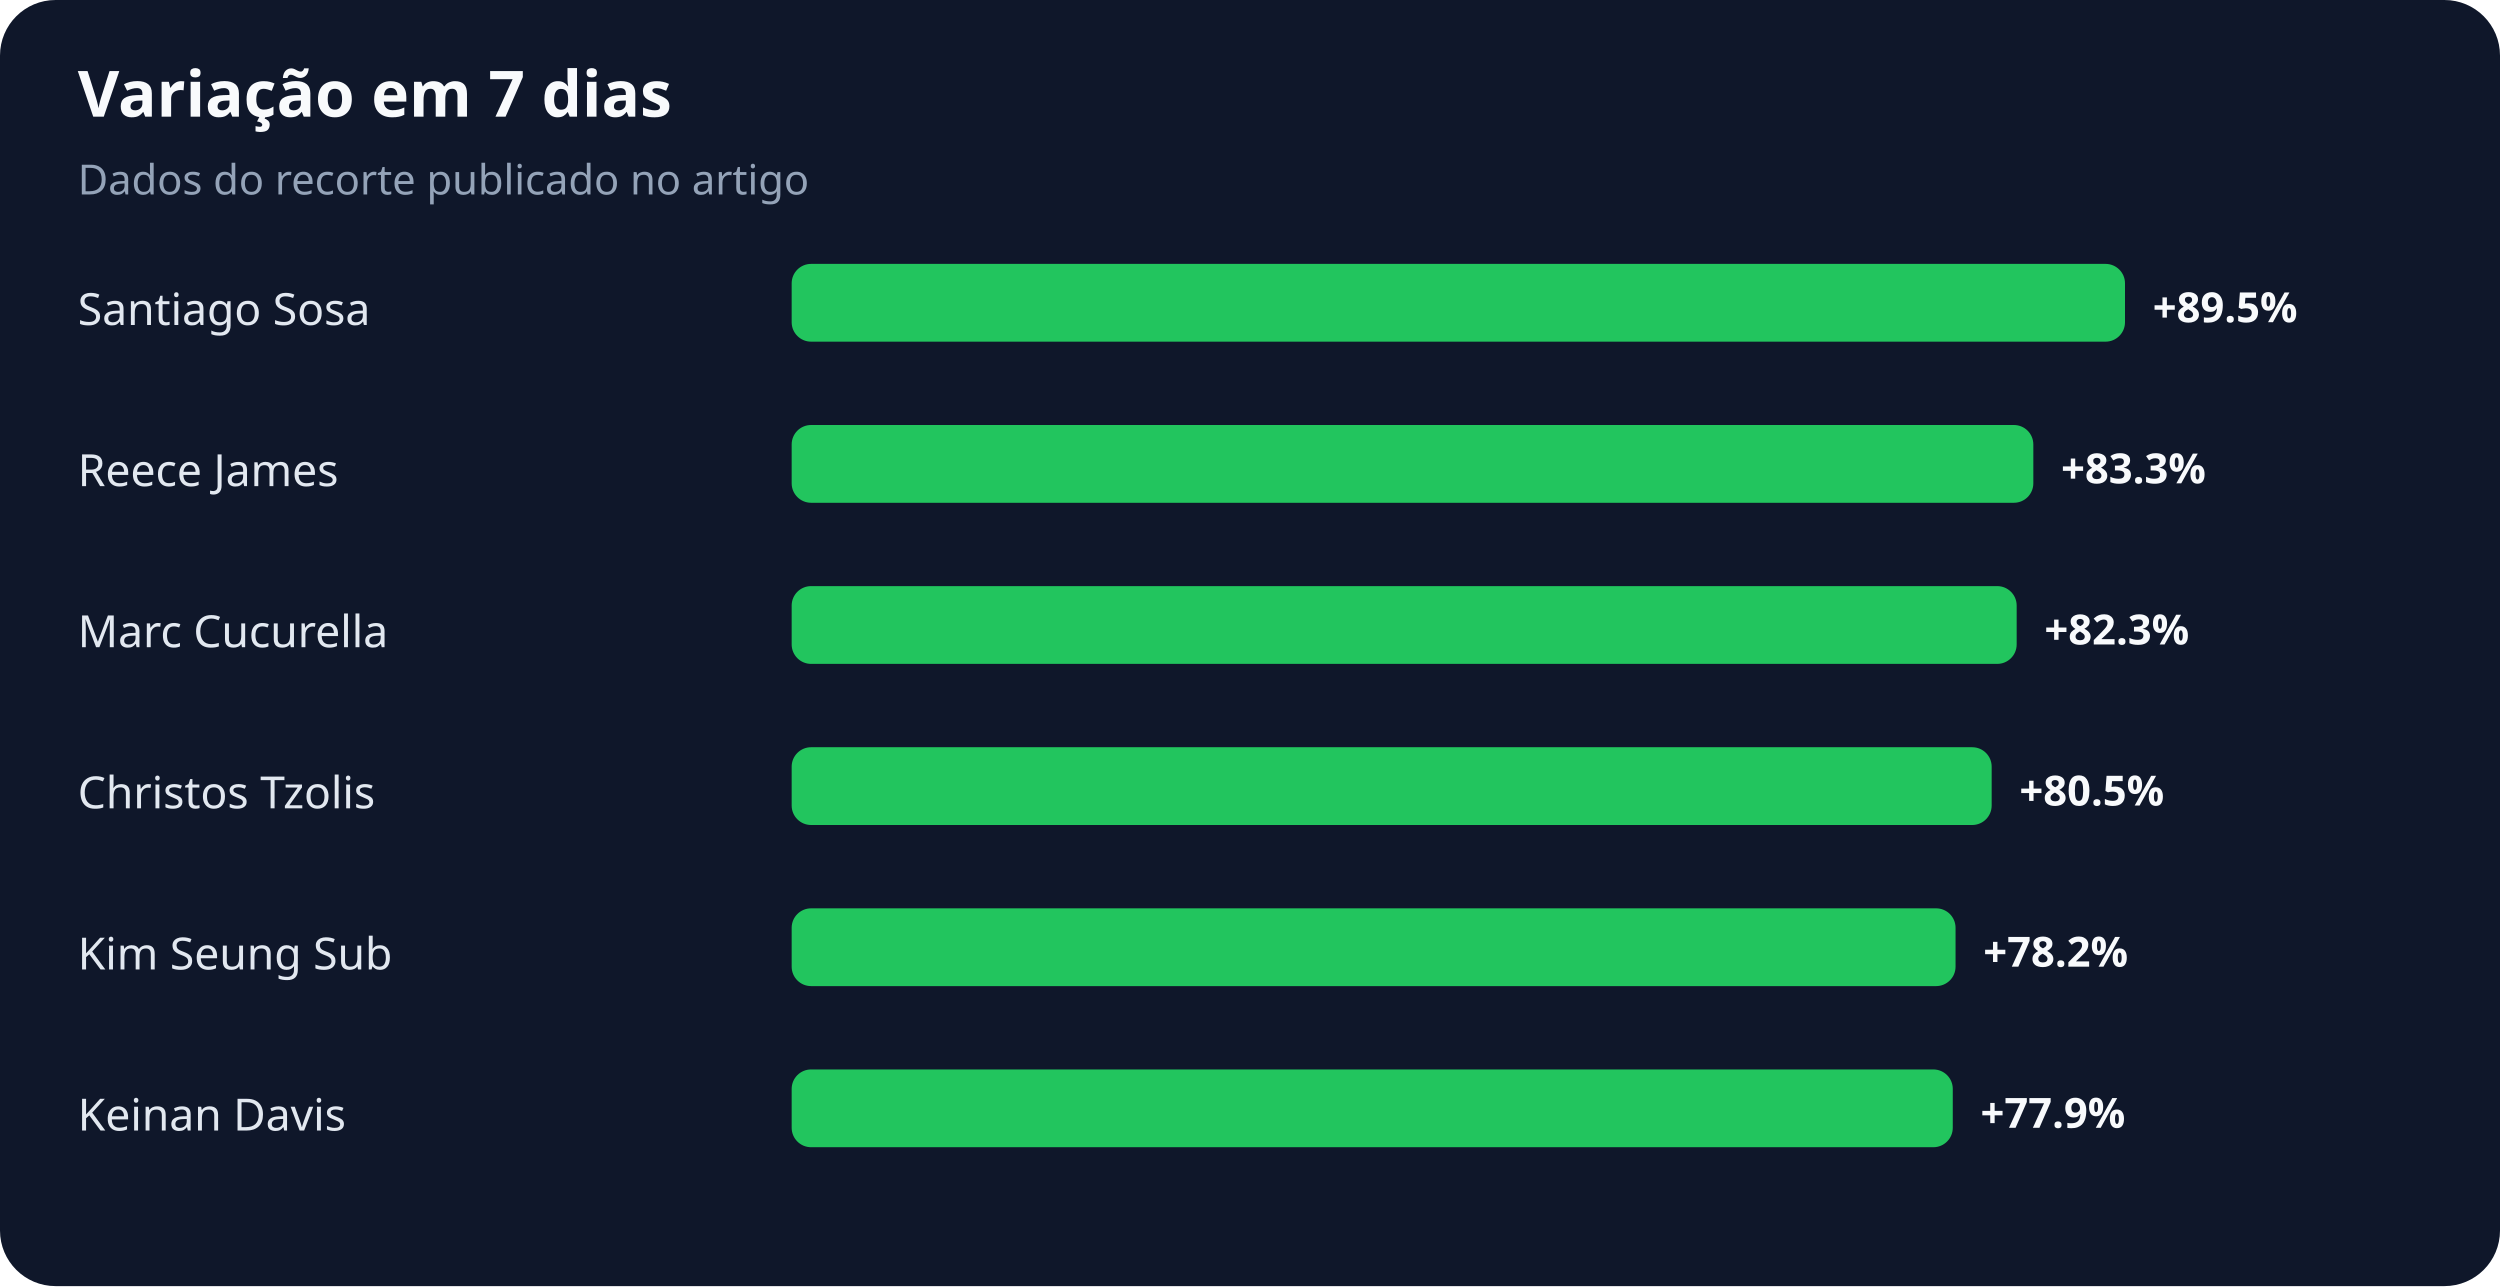
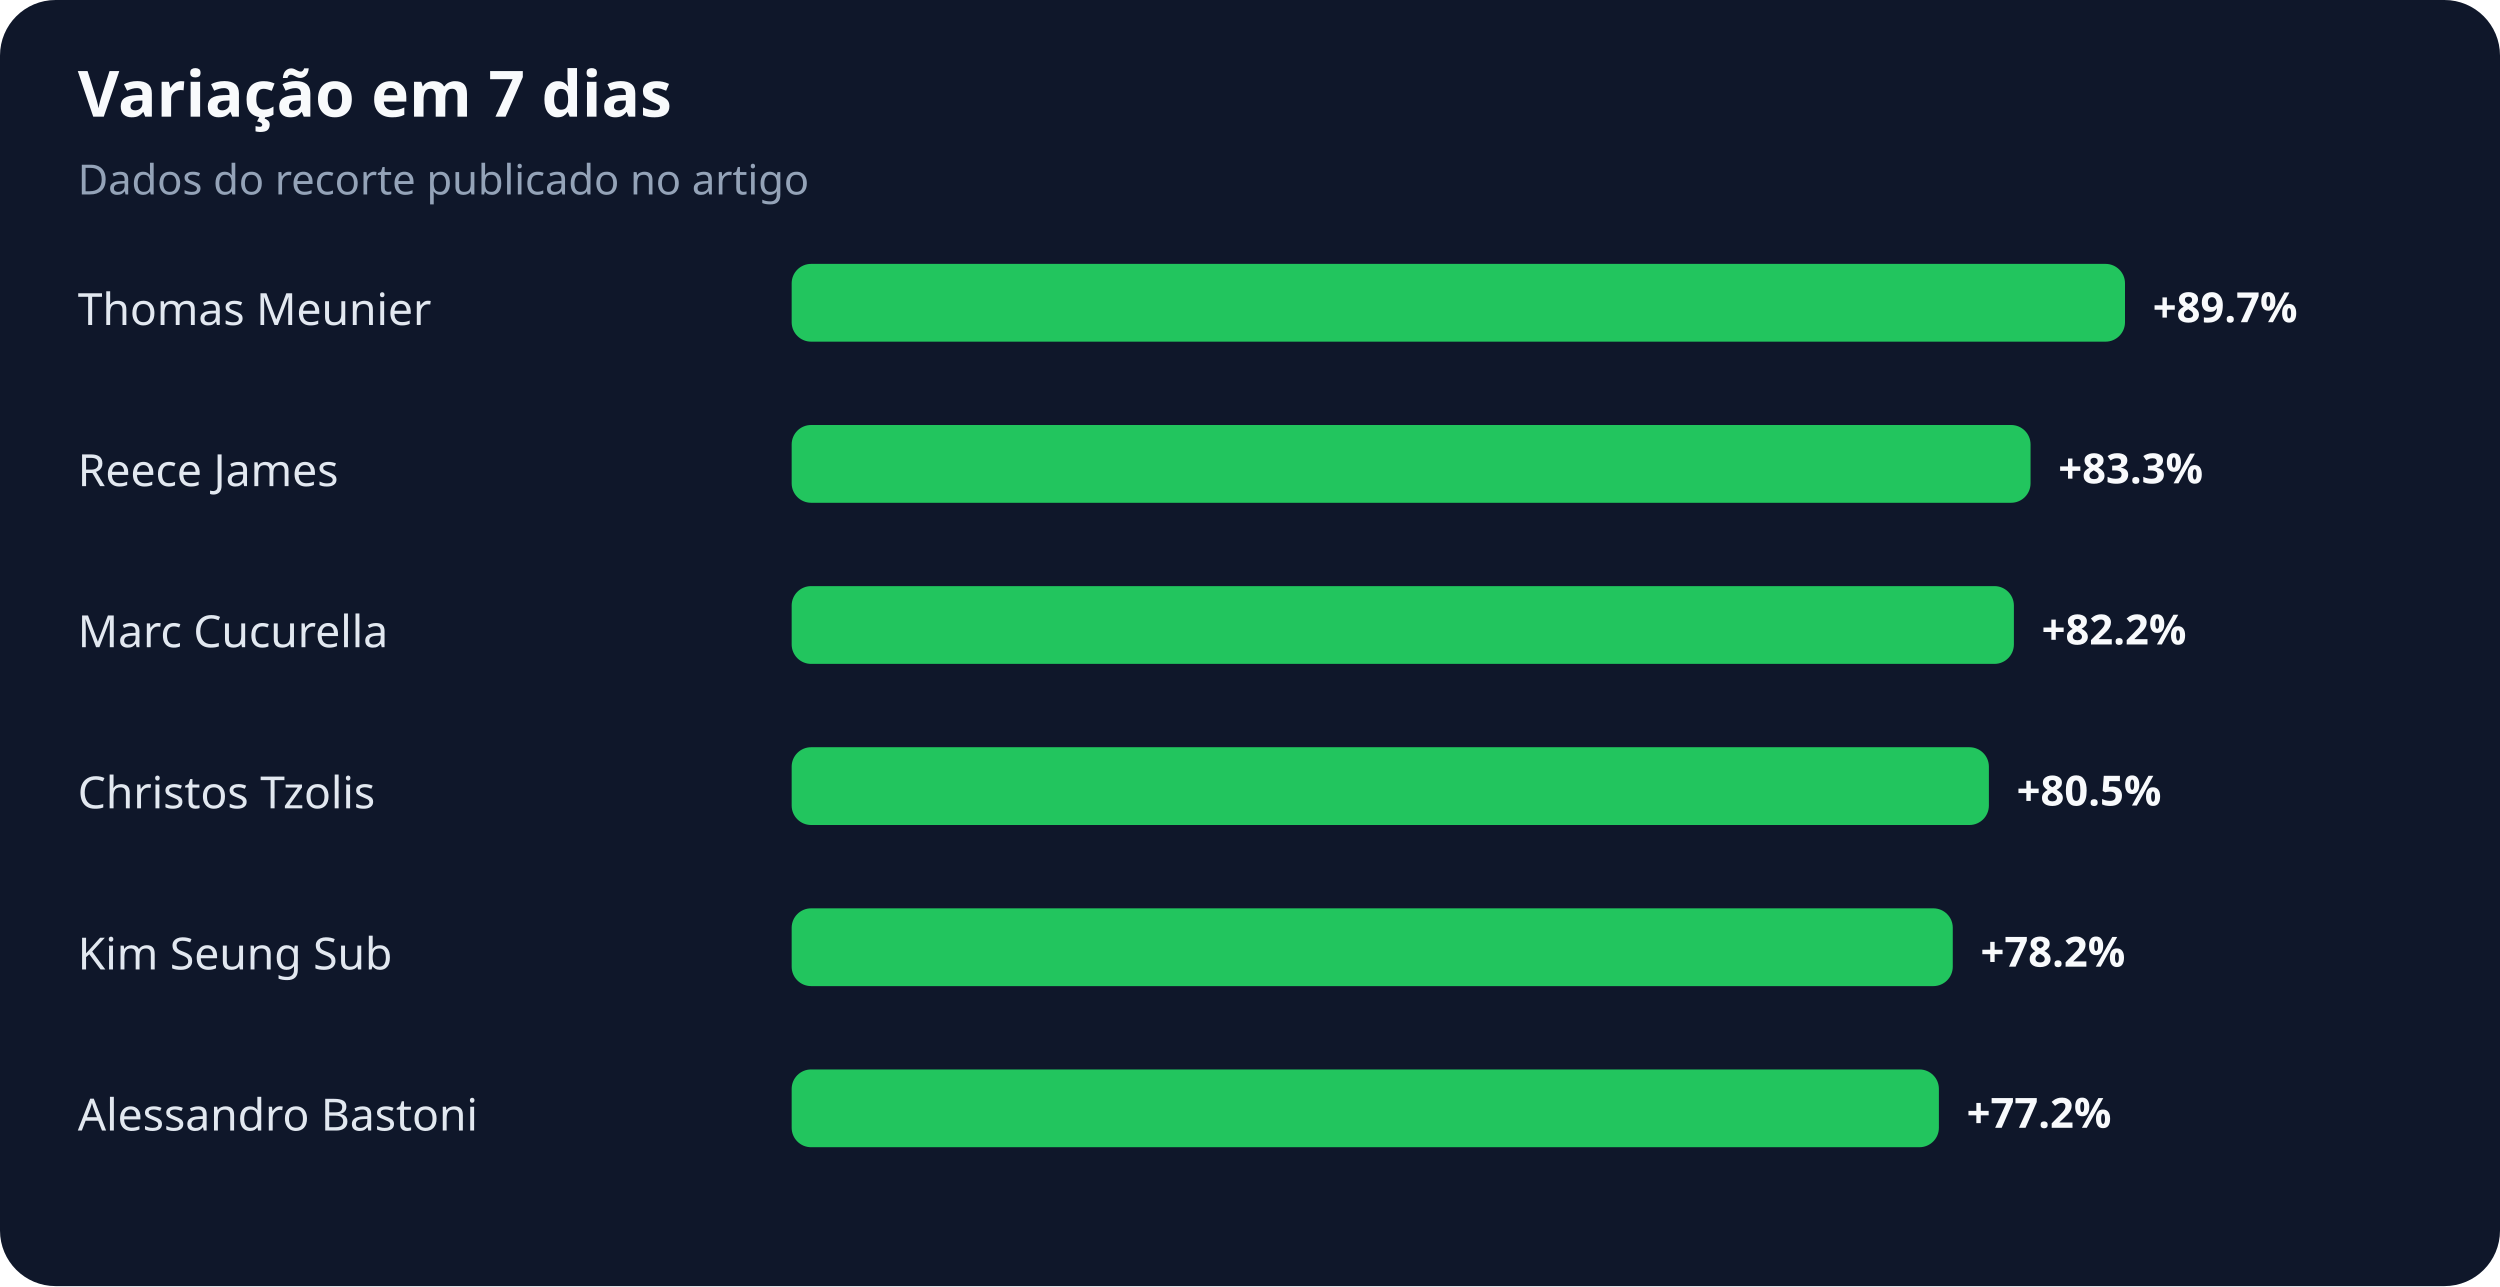
<svg xmlns="http://www.w3.org/2000/svg" width="900" height="463" viewBox="0 0 900 463" role="img" aria-labelledby="title desc">
  <rect width="100%" height="100%" rx="20" fill="#0f172a" />
  <text x="28" y="42" fill="#f8fafc" font-family="system-ui,sans-serif" font-size="23" font-weight="700">Variação em 7 dias</text>
  <text x="28" y="70" fill="#94a3b8" font-family="system-ui,sans-serif" font-size="15">Dados do recorte publicado no artigo</text>
-   <text x="28" y="117" fill="#e2e8f0" font-family="system-ui,sans-serif" font-size="16">Santiago Sosa</text>
+   <text x="28" y="117" fill="#e2e8f0" font-family="system-ui,sans-serif" font-size="16">Thomas Meunier</text>
  <rect x="285" y="95" width="480" height="28" rx="7" fill="#22c55e" />
-   <text x="775" y="116" fill="#f8fafc" font-family="system-ui,sans-serif" font-size="15" font-weight="700">+89.5%</text>
+   <text x="775" y="116" fill="#f8fafc" font-family="system-ui,sans-serif" font-size="15" font-weight="700">+89.7%</text>
  <text x="28" y="175" fill="#e2e8f0" font-family="system-ui,sans-serif" font-size="16">Reece James</text>
-   <rect x="285" y="153" width="447" height="28" rx="7" fill="#22c55e" />
-   <text x="742" y="174" fill="#f8fafc" font-family="system-ui,sans-serif" font-size="15" font-weight="700">+83.3%</text>
+   <rect x="285" y="153" width="446" height="28" rx="7" fill="#22c55e" />
+   <text x="741" y="174" fill="#f8fafc" font-family="system-ui,sans-serif" font-size="15" font-weight="700">+83.3%</text>
  <text x="28" y="233" fill="#e2e8f0" font-family="system-ui,sans-serif" font-size="16">Marc Cucurella</text>
-   <rect x="285" y="211" width="441" height="28" rx="7" fill="#22c55e" />
-   <text x="736" y="232" fill="#f8fafc" font-family="system-ui,sans-serif" font-size="15" font-weight="700">+82.3%</text>
+   <rect x="285" y="211" width="440" height="28" rx="7" fill="#22c55e" />
+   <text x="735" y="232" fill="#f8fafc" font-family="system-ui,sans-serif" font-size="15" font-weight="700">+82.2%</text>
  <text x="28" y="291" fill="#e2e8f0" font-family="system-ui,sans-serif" font-size="16">Christos Tzolis</text>
-   <rect x="285" y="269" width="432" height="28" rx="7" fill="#22c55e" />
-   <text x="727" y="290" fill="#f8fafc" font-family="system-ui,sans-serif" font-size="15" font-weight="700">+80.5%</text>
+   <rect x="285" y="269" width="431" height="28" rx="7" fill="#22c55e" />
+   <text x="726" y="290" fill="#f8fafc" font-family="system-ui,sans-serif" font-size="15" font-weight="700">+80.5%</text>
  <text x="28" y="349" fill="#e2e8f0" font-family="system-ui,sans-serif" font-size="16">Kim Seung Sub</text>
-   <rect x="285" y="327" width="419" height="28" rx="7" fill="#22c55e" />
-   <text x="714" y="348" fill="#f8fafc" font-family="system-ui,sans-serif" font-size="15" font-weight="700">+78.2%</text>
-   <text x="28" y="407" fill="#e2e8f0" font-family="system-ui,sans-serif" font-size="16">Keinan Davis</text>
-   <rect x="285" y="385" width="418" height="28" rx="7" fill="#22c55e" />
-   <text x="713" y="406" fill="#f8fafc" font-family="system-ui,sans-serif" font-size="15" font-weight="700">+77.9%</text>
+   <rect x="285" y="327" width="418" height="28" rx="7" fill="#22c55e" />
+   <text x="713" y="348" fill="#f8fafc" font-family="system-ui,sans-serif" font-size="15" font-weight="700">+78.2%</text>
+   <text x="28" y="407" fill="#e2e8f0" font-family="system-ui,sans-serif" font-size="16">Alessandro Bastoni</text>
+   <rect x="285" y="385" width="413" height="28" rx="7" fill="#22c55e" />
+   <text x="708" y="406" fill="#f8fafc" font-family="system-ui,sans-serif" font-size="15" font-weight="700">+77.2%</text>
</svg>
